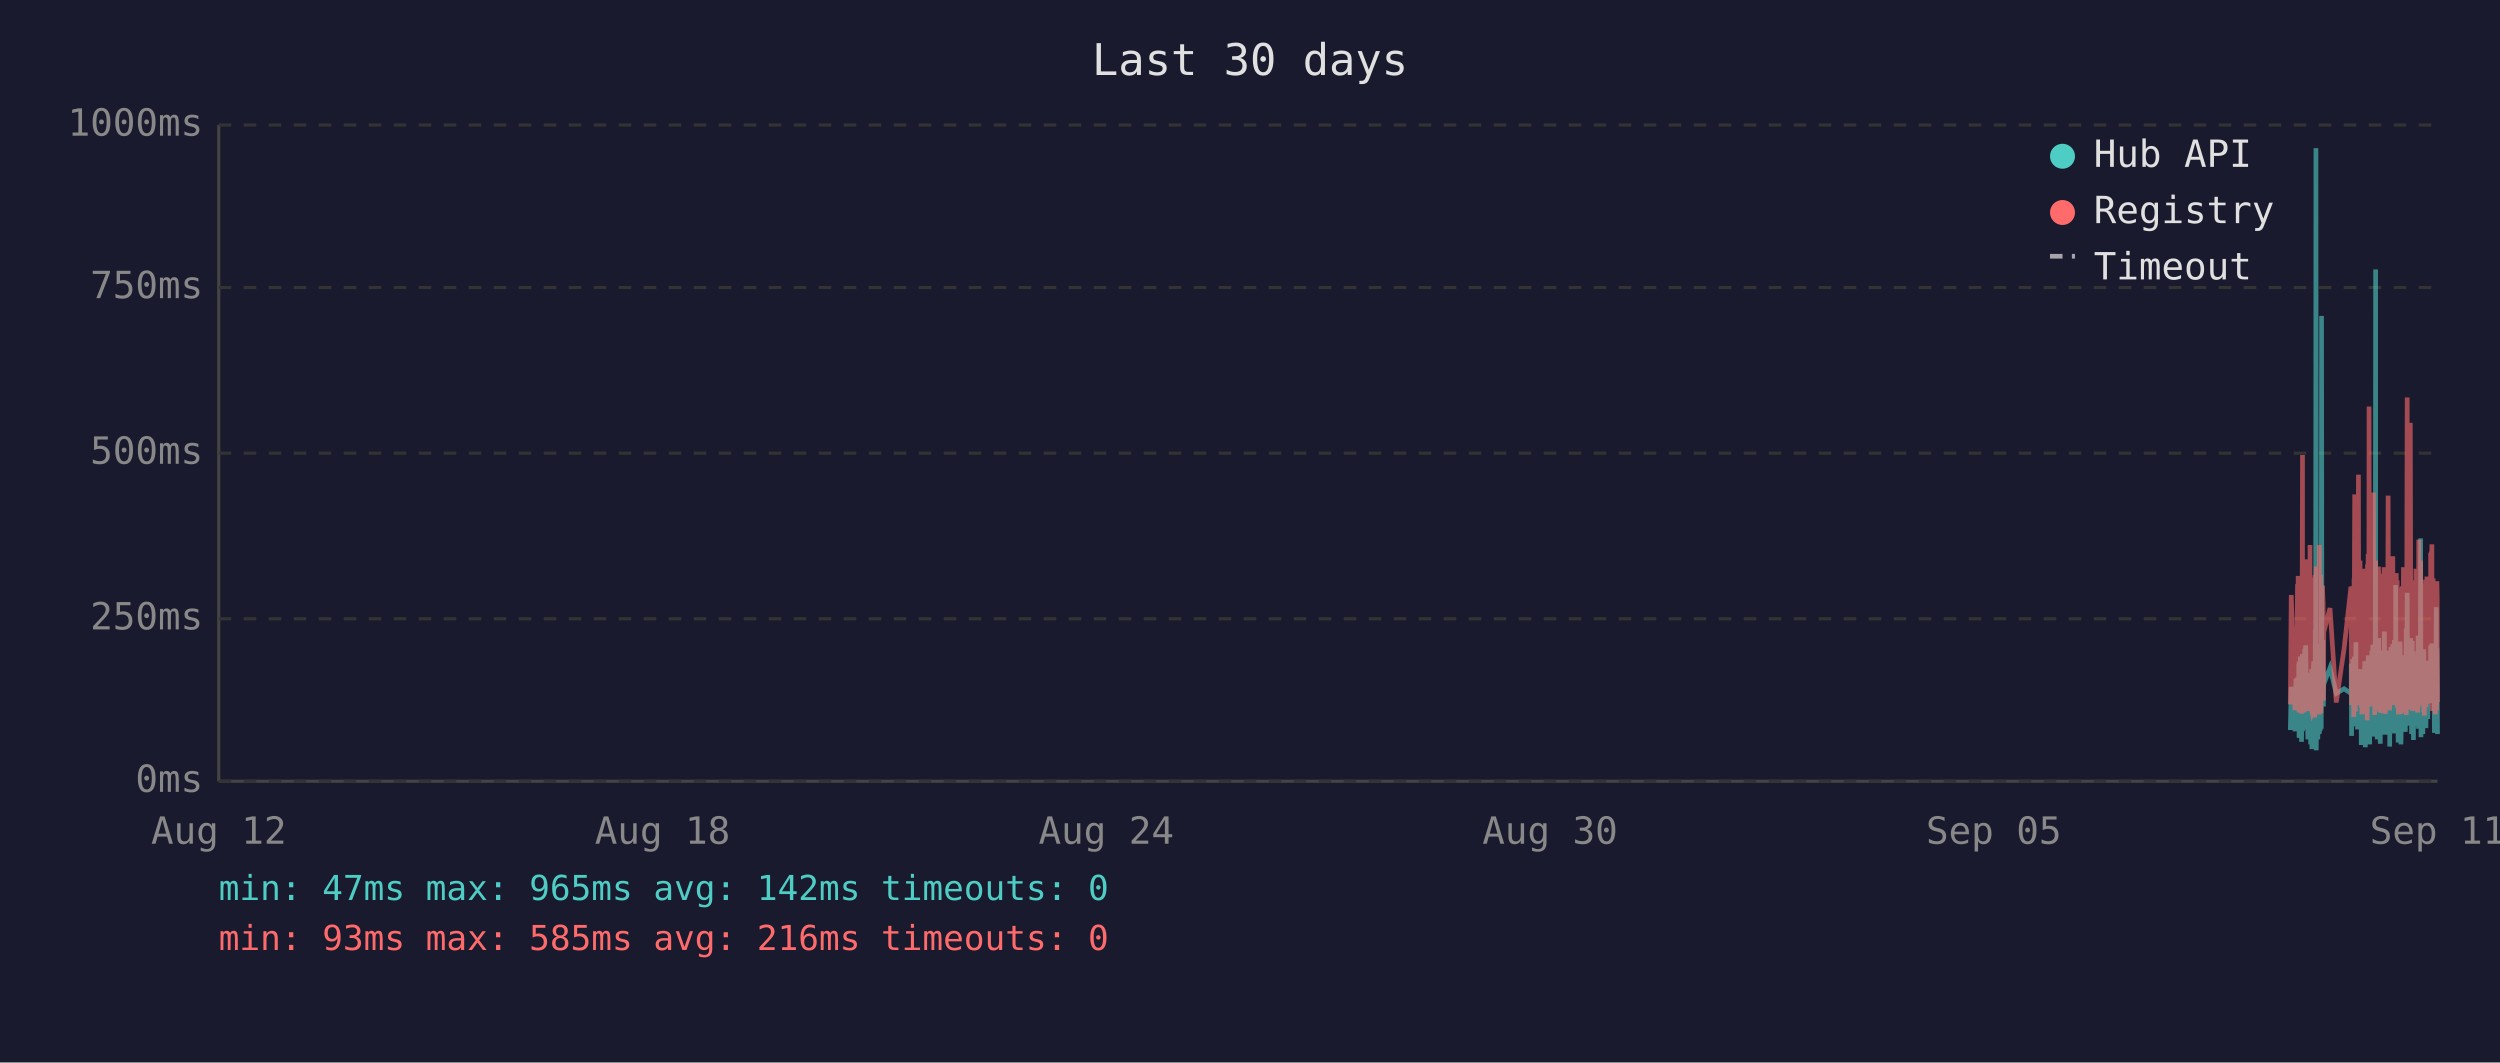
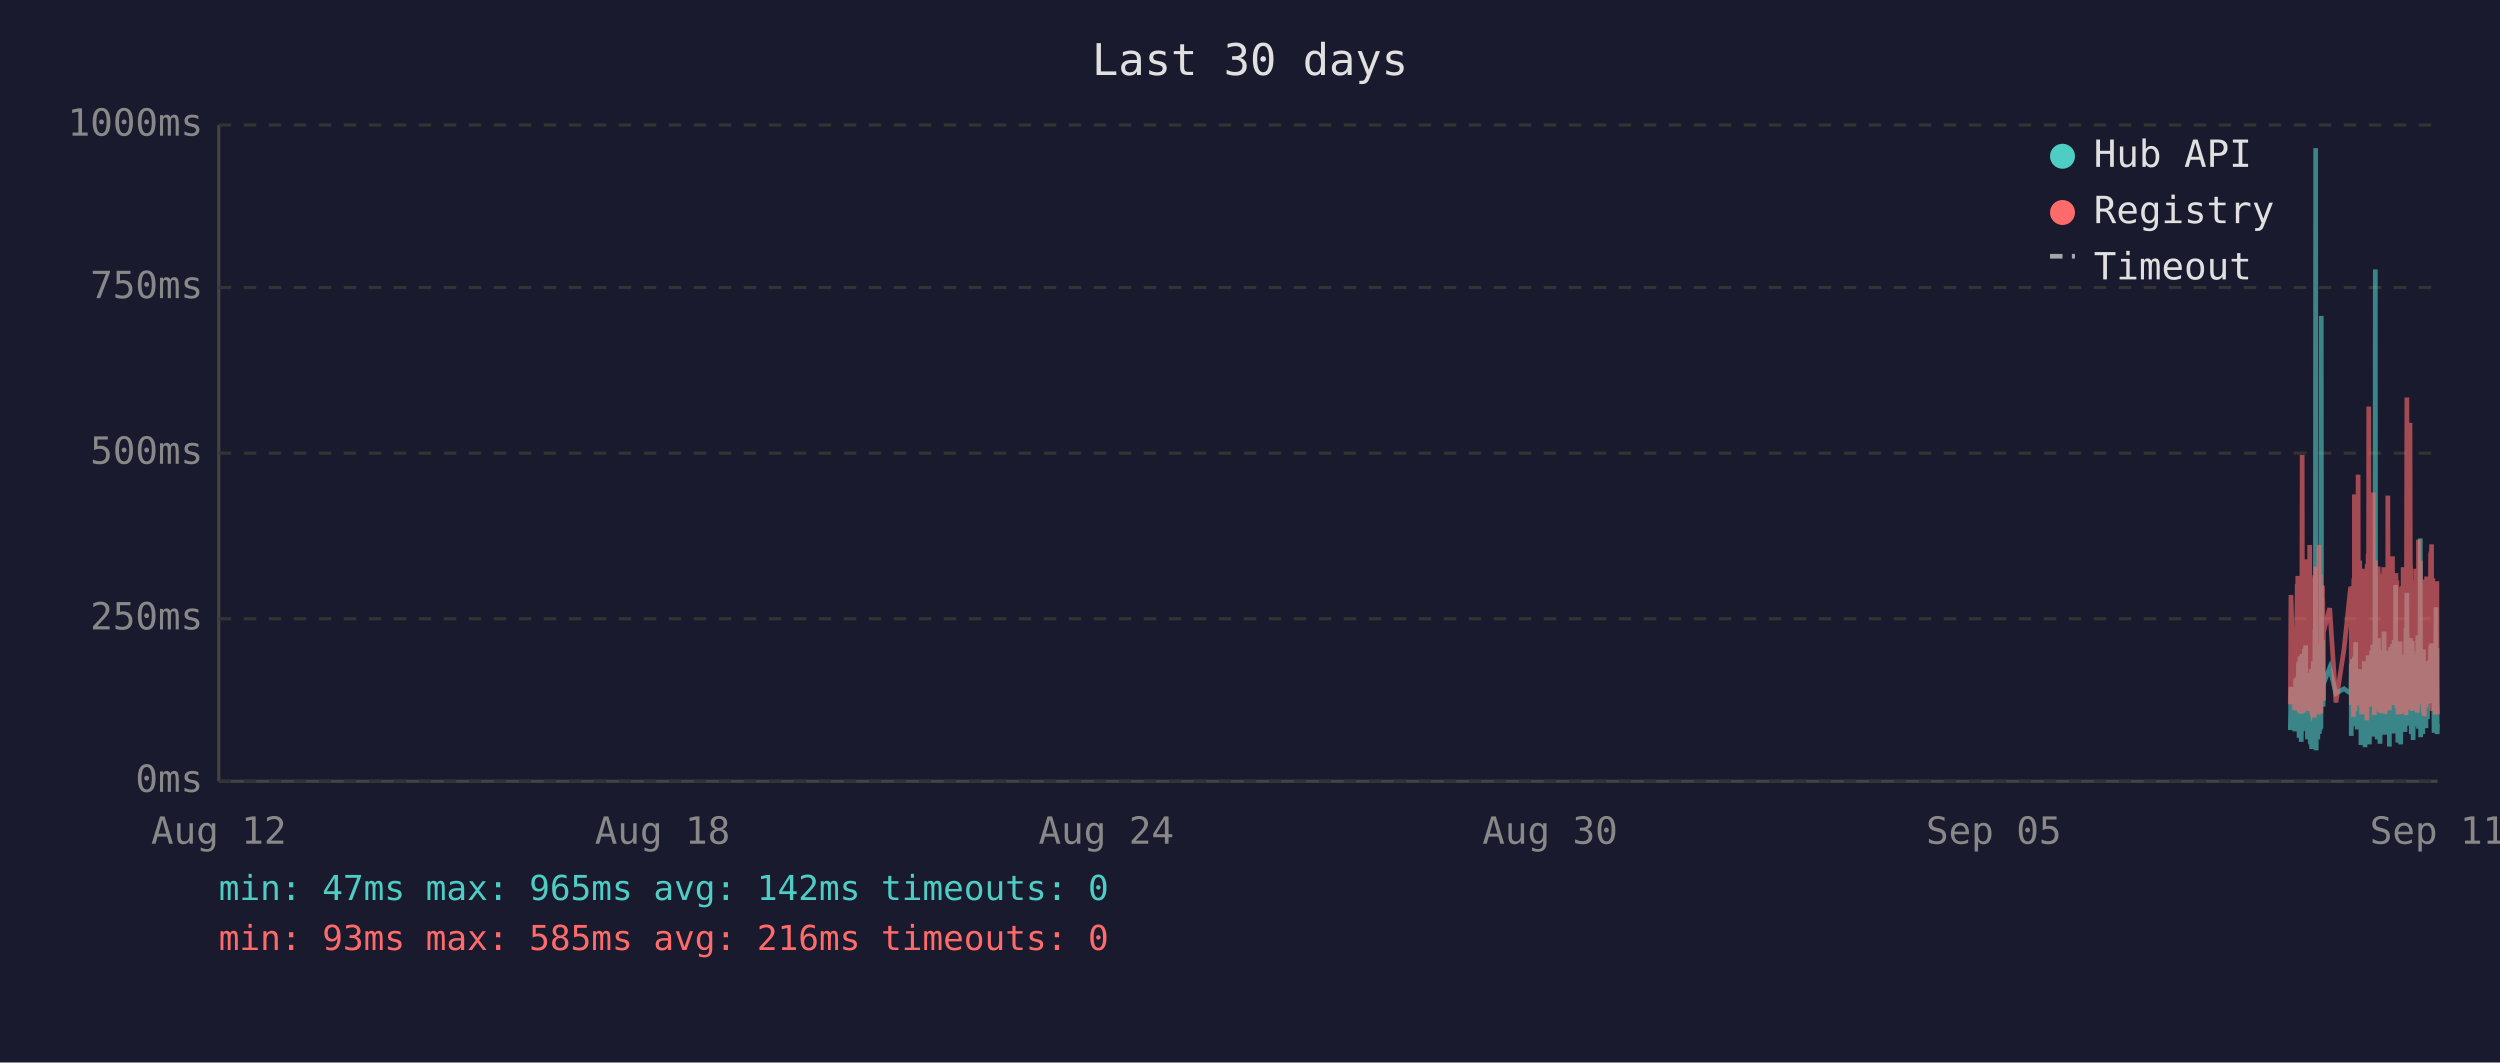
<svg xmlns="http://www.w3.org/2000/svg" viewBox="0 0 800 340" font-family="monospace" font-size="12">
  <rect width="800" height="340" fill="#1a1a2e" />
  <text x="400" y="24" fill="#e0e0e0" font-size="14" text-anchor="middle">Last 30 days</text>
  <line x1="70" y1="40" x2="70" y2="250" stroke="#444" stroke-width="1" />
  <line x1="70" y1="250" x2="780" y2="250" stroke="#444" stroke-width="1" />
  <line x1="70" y1="250" x2="780" y2="250" stroke="#333" stroke-width="1" stroke-dasharray="4" />
  <text x="65" y="250" fill="#888" text-anchor="end" dominant-baseline="middle">0ms</text>
  <line x1="70" y1="198" x2="780" y2="198" stroke="#333" stroke-width="1" stroke-dasharray="4" />
  <text x="65" y="198" fill="#888" text-anchor="end" dominant-baseline="middle">250ms</text>
  <line x1="70" y1="145" x2="780" y2="145" stroke="#333" stroke-width="1" stroke-dasharray="4" />
  <text x="65" y="145" fill="#888" text-anchor="end" dominant-baseline="middle">500ms</text>
  <line x1="70" y1="92" x2="780" y2="92" stroke="#333" stroke-width="1" stroke-dasharray="4" />
  <text x="65" y="92" fill="#888" text-anchor="end" dominant-baseline="middle">750ms</text>
  <line x1="70" y1="40" x2="780" y2="40" stroke="#333" stroke-width="1" stroke-dasharray="4" />
  <text x="65" y="40" fill="#888" text-anchor="end" dominant-baseline="middle">1000ms</text>
  <text x="70" y="270" fill="#888" text-anchor="middle">Aug 12</text>
  <text x="212" y="270" fill="#888" text-anchor="middle">Aug 18</text>
  <text x="354" y="270" fill="#888" text-anchor="middle">Aug 24</text>
  <text x="496" y="270" fill="#888" text-anchor="middle">Aug 30</text>
  <text x="638" y="270" fill="#888" text-anchor="middle">Sep 05</text>
  <text x="780" y="270" fill="#888" text-anchor="middle">Sep 11</text>
-   <polyline points="732.9,233.6 733.2,219.8 734.4,234.0 734.7,217.2 734.8,223.3 735.2,216.8 735.3,222.3 735.4,224.2 735.4,225.0 735.5,233.6 735.6,213.0 735.7,211.8 735.7,236.1 735.8,235.1 735.8,223.8 735.9,221.2 736.0,222.3 736.1,210.1 736.2,223.3 736.3,234.7 736.3,220.6 736.4,218.9 736.5,237.4 736.6,223.1 736.7,210.9 736.8,209.3 736.8,234.0 736.9,217.0 737.0,214.3 737.1,230.9 737.2,233.4 737.3,220.6 737.3,221.2 737.3,220.6 737.4,215.8 737.5,207.6 737.6,216.6 737.7,213.9 737.8,218.9 737.8,206.5 737.9,211.4 738.0,228.4 738.1,226.1 738.2,220.2 738.3,221.2 738.3,221.9 738.4,228.8 738.5,236.6 738.6,221.9 738.7,215.3 738.7,231.1 738.8,221.9 738.9,221.2 739.0,218.7 739.1,234.7 739.2,221.2 739.2,218.1 739.3,223.1 739.4,238.2 739.5,220.8 739.6,224.8 739.7,214.1 739.7,232.6 739.8,239.7 739.9,237.6 740.0,232.6 740.1,219.1 740.2,219.8 740.2,217.2 740.3,213.2 740.4,211.6 740.5,220.2 740.6,216.6 740.7,222.5 740.7,234.7 740.7,229.4 740.8,225.6 740.9,201.5 741.0,223.8 741.1,47.4 741.2,196.0 741.2,240.1 741.3,231.1 741.4,221.0 741.5,225.0 741.6,217.9 741.7,212.8 741.7,236.6 741.8,222.7 741.9,222.9 742.0,221.0 742.1,234.9 742.2,209.0 742.2,234.7 742.3,213.5 742.4,206.1 742.5,233.8 742.6,220.2 742.7,230.7 742.7,223.8 742.8,233.2 742.9,101.1 743.0,207.2 743.1,217.9 743.1,218.9 743.2,224.4 743.3,204.8 743.4,216.6 743.5,226.1 743.5,221.2 743.6,218.9 745.6,213.7 747.6,221.9 750.1,220.4 752.3,221.9 752.4,221.0 752.4,212.4 752.5,235.5 752.6,214.1 752.7,215.3 752.8,214.3 752.9,210.9 752.9,219.5 753.0,221.0 753.1,222.9 753.2,232.4 753.3,217.4 753.4,231.1 753.4,210.1 753.5,216.0 753.6,232.2 753.7,226.1 753.8,216.2 753.9,205.5 753.9,230.3 754.0,217.4 754.1,224.4 754.2,232.2 754.3,215.8 754.4,233.4 754.4,214.5 754.6,219.3 754.7,221.9 754.8,227.3 754.9,214.1 754.9,222.9 755.0,215.6 755.1,218.3 755.2,220.0 755.3,215.1 755.4,230.1 755.4,214.3 755.5,215.8 755.6,238.4 755.7,223.8 755.8,238.0 755.8,222.1 755.9,222.1 756.0,230.5 756.1,220.2 756.2,216.8 756.3,225.6 756.3,236.1 756.4,221.9 756.5,216.8 756.6,220.6 756.7,211.6 756.8,216.6 756.8,233.8 756.9,239.1 757.0,234.9 757.1,227.3 757.2,229.4 757.3,211.6 757.3,215.1 757.4,215.8 757.5,236.1 757.5,235.3 757.6,221.7 757.7,216.8 757.8,233.8 757.8,209.7 757.9,223.8 758.0,222.7 758.1,216.6 758.2,229.4 758.3,238.2 758.3,229.6 758.4,220.4 758.5,214.5 758.6,220.4 758.7,229.8 758.8,221.2 758.8,219.3 758.9,217.4 759.0,208.2 759.1,218.5 759.2,208.2 759.3,218.9 759.3,206.3 759.4,235.7 759.5,212.2 759.6,213.9 759.7,219.8 759.7,218.7 759.8,233.0 759.9,219.3 760.0,226.1 760.1,197.1 760.2,86.2 760.2,216.0 760.3,233.8 760.4,208.2 760.5,213.0 760.6,210.3 760.7,223.3 760.7,236.6 760.8,217.9 760.9,205.9 761.0,216.4 761.1,216.4 761.2,204.2 761.2,216.4 761.3,219.8 761.4,213.7 761.4,231.7 761.5,223.1 761.6,234.9 761.7,238.0 761.7,228.2 761.8,231.5 761.9,222.1 762.0,222.1 762.1,233.6 762.2,219.5 762.2,208.2 762.3,225.8 762.4,212.8 762.5,221.0 762.6,233.2 762.7,224.4 762.7,231.5 762.8,216.0 762.9,218.9 763.0,202.1 763.1,224.6 763.2,217.7 763.2,235.1 763.3,222.9 763.4,226.1 763.5,221.4 763.6,219.8 763.6,211.4 763.7,212.2 763.8,220.8 763.9,208.2 764.0,221.4 764.1,222.5 764.1,214.9 764.2,220.2 764.3,209.0 764.4,219.5 764.5,220.2 764.6,215.3 764.6,218.7 764.7,233.4 764.7,238.9 764.8,210.9 764.9,223.5 765.0,213.2 765.1,207.0 765.1,219.5 765.2,216.4 765.3,223.3 765.4,224.2 765.5,215.3 765.6,210.9 765.6,221.0 765.7,206.1 765.8,233.0 765.9,220.4 766.0,210.7 766.1,220.2 766.1,234.7 766.2,204.8 766.3,219.1 766.4,228.6 766.5,214.3 766.6,222.3 766.6,187.2 766.7,208.6 766.8,221.2 766.9,207.4 767.0,220.6 767.1,221.4 767.1,228.4 767.2,223.5 767.3,226.5 767.4,237.6 767.4,221.4 767.5,234.2 767.5,220.8 767.6,214.9 767.7,234.5 767.8,217.0 767.9,227.1 768.0,221.7 768.0,205.3 768.1,215.6 768.2,226.5 768.3,238.2 768.4,232.6 768.5,223.3 768.5,216.8 768.6,234.0 768.7,225.4 768.8,218.1 768.9,209.9 769.0,218.3 769.0,225.6 769.1,209.7 769.2,211.6 769.3,224.0 769.4,219.1 769.4,221.4 769.5,223.8 769.5,233.4 769.6,226.7 769.7,234.2 769.8,222.9 769.9,213.0 770.0,201.1 770.0,229.2 770.1,220.8 770.2,215.8 770.3,189.7 770.4,223.5 770.5,208.8 770.5,223.3 770.6,217.7 770.7,207.8 770.8,218.1 770.9,213.9 770.9,212.0 771.0,218.9 771.1,218.3 771.2,232.2 771.3,206.3 771.4,204.2 771.4,218.5 771.5,230.9 771.6,218.3 771.7,234.9 771.8,229.8 771.9,215.3 771.9,205.1 772.0,232.6 772.1,231.1 772.2,208.4 772.3,236.8 772.4,218.9 772.4,228.6 772.5,228.4 772.6,209.5 772.7,217.0 772.8,232.4 772.9,230.1 772.9,212.8 773.0,223.8 773.1,221.4 773.2,232.2 773.3,218.1 773.4,222.5 773.4,229.4 773.5,221.2 773.6,230.3 773.7,224.2 773.8,203.4 773.9,208.2 773.9,233.2 774.0,222.9 774.1,228.2 774.2,216.6 774.3,219.3 774.3,221.0 774.4,214.5 774.5,211.8 774.6,172.3 774.7,235.9 774.8,230.9 774.8,211.6 774.9,209.5 775.0,217.2 775.1,218.7 775.2,220.0 775.3,215.3 775.3,234.9 775.4,227.3 775.5,213.9 775.6,207.8 775.7,230.1 775.8,225.4 775.8,233.0 775.9,215.1 776.0,225.0 776.1,219.3 776.2,220.8 776.2,220.6 776.3,225.0 776.3,233.0 776.4,211.6 776.5,222.9 776.6,220.0 776.7,225.0 776.8,213.7 776.8,213.7 776.9,230.1 777.0,213.5 777.1,224.2 777.2,214.9 777.3,224.2 777.3,211.4 777.4,218.7 777.5,212.8 777.6,215.1 777.7,225.0 777.8,213.7 777.8,206.5 777.9,213.9 778.0,217.7 778.1,219.1 778.2,205.9 778.3,224.0 778.3,212.4 778.4,216.4 778.5,219.8 778.6,220.6 778.7,215.3 778.8,222.5 778.8,224.6 778.9,223.1 779.0,234.5 779.1,230.9 779.2,229.6 779.3,224.6 779.3,225.2 779.4,216.6 779.5,218.3 779.6,194.3 779.7,231.1 779.8,223.3 779.8,207.4 779.9,216.2 780.0,234.9" fill="none" stroke="#4ecdc4" stroke-width="1.5" opacity="0.6" />
-   <polyline points="732.9,225.4 733.2,190.4 734.4,227.3 734.7,201.7 734.8,226.5 735.2,187.6 735.3,187.6 735.4,215.8 735.4,184.3 735.5,224.6 735.6,206.3 735.7,192.5 735.7,228.0 735.8,225.8 735.8,209.0 735.9,204.0 736.0,209.0 736.1,196.2 736.2,224.4 736.3,225.8 736.3,206.1 736.4,204.2 736.5,228.4 736.6,222.3 736.7,186.0 736.8,145.6 736.8,226.3 736.9,215.1 737.0,226.3 737.1,224.2 737.2,226.5 737.3,228.0 737.3,228.0 737.3,206.5 737.4,198.1 737.5,181.3 737.6,193.1 737.7,199.4 737.8,181.1 737.8,201.1 737.9,196.7 738.0,223.5 738.1,214.9 738.2,179.0 738.3,185.3 738.3,227.5 738.4,225.8 738.5,226.7 738.6,185.7 738.7,209.5 738.7,224.4 738.8,184.9 738.9,184.5 739.0,206.3 739.1,225.0 739.2,174.4 739.2,200.7 739.3,185.3 739.4,226.5 739.5,186.4 739.6,222.7 739.7,190.8 739.7,216.6 739.8,227.5 739.9,228.0 740.0,227.7 740.1,186.6 740.2,210.5 740.2,200.2 740.3,200.4 740.4,198.1 740.5,206.1 740.6,190.4 740.7,184.9 740.7,229.6 740.7,217.7 740.8,184.1 740.9,188.3 741.0,216.6 741.1,187.8 741.2,181.3 741.2,227.5 741.3,225.6 741.4,207.4 741.5,226.5 741.6,201.3 741.7,193.9 741.7,226.9 741.8,184.1 741.9,209.0 742.0,185.5 742.1,225.8 742.2,174.4 742.2,228.6 742.3,192.7 742.4,197.5 742.5,224.0 742.6,183.9 742.7,225.0 742.7,228.2 742.8,216.0 742.9,209.9 743.0,192.2 743.1,193.3 743.1,221.7 743.2,187.4 743.3,191.0 743.4,192.9 743.5,217.2 743.5,224.2 743.6,202.3 745.6,194.6 747.6,224.8 750.1,207.6 752.3,187.8 752.4,188.7 752.4,201.7 752.5,225.6 752.6,191.0 752.7,187.6 752.8,190.8 752.9,190.6 752.9,208.8 753.0,210.5 753.1,216.0 753.2,229.4 753.3,185.1 753.4,218.7 753.4,182.8 753.5,158.2 753.6,221.7 753.7,227.7 753.8,191.8 753.9,178.8 753.9,225.4 754.0,203.0 754.1,219.5 754.2,219.3 754.3,205.3 754.4,225.6 754.4,182.0 754.6,181.3 754.7,151.9 754.8,218.5 754.9,189.1 754.9,208.0 755.0,207.4 755.1,210.1 755.2,179.4 755.3,202.1 755.4,224.2 755.4,194.3 755.5,189.9 755.6,226.3 755.7,196.4 755.8,228.6 755.8,206.5 755.9,217.4 756.0,224.4 756.1,182.0 756.2,191.4 756.3,228.4 756.3,225.4 756.4,225.2 756.5,187.6 756.6,184.7 756.7,196.7 756.8,204.0 756.8,223.8 756.9,224.4 757.0,226.9 757.1,215.6 757.2,216.8 757.3,210.1 757.3,208.2 757.4,205.9 757.5,230.5 757.5,228.4 757.6,180.5 757.7,186.4 757.8,223.8 757.8,177.3 757.9,184.7 758.0,225.8 758.1,130.1 758.2,217.2 758.3,226.1 758.3,224.8 758.4,181.8 758.5,190.8 758.6,201.7 758.7,225.0 758.8,221.0 758.8,183.4 758.9,192.7 759.0,199.2 759.1,184.9 759.2,182.2 759.3,183.9 759.3,178.4 759.4,224.2 759.5,157.6 759.6,197.7 759.7,208.6 759.7,184.5 759.8,214.1 759.9,228.8 760.0,206.5 760.1,194.6 760.2,179.4 760.2,186.6 760.3,221.9 760.4,214.1 760.5,203.6 760.6,197.3 760.7,208.8 760.7,225.2 760.8,190.6 760.9,194.6 761.0,189.5 761.1,181.3 761.2,184.5 761.2,191.4 761.3,188.1 761.4,192.7 761.4,226.1 761.5,227.7 761.6,225.0 761.7,223.5 761.7,215.3 761.8,228.0 761.9,215.1 762.0,184.5 762.1,215.3 762.2,228.2 762.2,197.3 762.3,184.3 762.4,224.4 762.5,183.6 762.6,225.6 762.7,185.3 762.7,224.8 762.8,226.3 762.9,181.5 763.0,190.8 763.1,213.5 763.2,189.7 763.2,225.0 763.3,228.4 763.4,226.3 763.5,217.7 763.6,203.4 763.6,199.6 763.7,194.8 763.8,185.3 763.9,199.4 764.0,188.9 764.1,215.1 764.1,190.6 764.2,158.6 764.3,192.7 764.4,187.8 764.5,207.8 764.6,195.0 764.6,184.1 764.7,216.0 764.7,227.3 764.8,183.6 764.9,223.8 765.0,194.3 765.1,182.8 765.1,185.1 765.2,202.3 765.3,204.4 765.4,220.6 765.5,189.3 765.6,207.8 765.6,181.3 765.7,178.0 765.8,223.3 765.9,183.4 766.0,191.6 766.1,204.0 766.1,225.6 766.2,195.8 766.3,210.1 766.4,222.9 766.5,189.1 766.6,207.0 766.6,191.2 766.7,197.5 766.8,183.4 766.9,197.9 767.0,193.5 767.1,185.7 767.1,226.5 767.2,225.4 767.3,210.9 767.4,226.7 767.4,225.2 767.5,228.6 767.5,210.1 767.6,193.1 767.7,228.6 767.8,214.7 767.9,214.9 768.0,214.5 768.0,188.1 768.1,191.4 768.2,226.3 768.3,228.4 768.4,223.8 768.5,211.4 768.5,216.8 768.6,226.5 768.7,187.6 768.8,203.4 768.9,226.5 769.0,191.2 769.0,217.0 769.1,181.5 769.2,196.2 769.3,228.0 769.4,191.8 769.4,225.8 769.5,225.8 769.5,227.5 769.6,218.3 769.7,227.7 769.8,183.9 769.9,190.6 770.0,228.8 770.0,222.9 770.1,223.8 770.2,170.4 770.3,127.2 770.4,196.0 770.5,199.6 770.5,227.1 770.6,188.9 770.7,191.6 770.8,209.0 770.9,192.5 770.9,188.5 771.0,182.2 771.1,209.0 771.2,225.6 771.3,135.3 771.4,180.1 771.4,182.0 771.5,225.2 771.6,185.7 771.7,223.8 771.8,225.8 771.9,189.1 771.9,207.0 772.0,227.5 772.1,216.0 772.2,197.1 772.3,222.5 772.4,214.5 772.4,217.2 772.5,223.8 772.6,189.5 772.7,186.8 772.8,223.5 772.9,223.3 772.9,189.9 773.0,226.5 773.1,182.0 773.2,224.2 773.3,205.3 773.4,227.1 773.4,224.0 773.5,185.1 773.6,228.0 773.7,226.5 773.8,184.5 773.9,207.2 773.9,218.3 774.0,172.7 774.1,224.4 774.2,195.0 774.3,189.7 774.3,181.3 774.4,185.1 774.5,197.5 774.6,179.4 774.7,224.0 774.8,225.2 774.8,192.2 774.9,205.9 775.0,207.4 775.1,210.5 775.2,224.4 775.3,191.4 775.3,226.1 775.4,218.3 775.5,189.3 775.6,228.0 775.7,209.0 775.8,229.0 775.8,228.8 775.9,192.9 776.0,187.0 776.1,187.6 776.2,185.5 776.2,208.0 776.3,224.6 776.3,226.3 776.4,200.4 776.5,216.4 776.6,184.5 776.7,207.2 776.8,190.8 776.8,191.8 776.9,225.2 777.0,190.8 777.1,208.2 777.2,191.2 777.3,188.1 777.3,194.1 777.4,187.0 777.5,193.1 777.6,189.7 777.7,224.2 777.8,193.3 777.8,176.9 777.9,188.9 778.0,176.5 778.1,180.7 778.2,174.2 778.3,227.5 778.3,185.7 778.4,191.0 778.5,207.2 778.6,185.1 778.7,192.0 778.8,216.6 778.8,226.3 778.9,208.0 779.0,226.5 779.1,227.3 779.2,218.9 779.3,227.1 779.3,228.6 779.4,191.6 779.5,227.1 779.6,198.6 779.7,227.3 779.8,218.9 779.8,186.0 779.9,191.0 780.0,224.6" fill="none" stroke="#ff6b6b" stroke-width="1.5" opacity="0.6" />
+   <polyline points="732.9,233.6 733.1,219.8 734.3,234.0 734.6,217.2 734.7,223.3 735.1,216.8 735.2,222.3 735.3,224.2 735.3,225.0 735.4,233.6 735.5,213.0 735.6,211.8 735.7,236.1 735.7,235.1 735.8,223.8 735.8,221.2 735.9,222.3 736.0,210.1 736.1,223.3 736.2,234.7 736.3,220.6 736.3,218.9 736.4,237.4 736.5,223.1 736.6,210.9 736.7,209.3 736.8,234.0 736.8,217.0 736.9,214.3 737.0,230.9 737.1,233.4 737.2,220.6 737.2,221.2 737.3,220.6 737.3,215.8 737.4,207.6 737.5,216.6 737.6,213.9 737.7,218.9 737.8,206.5 737.8,211.4 737.9,228.4 738.0,226.1 738.1,220.2 738.2,221.2 738.3,221.9 738.3,228.8 738.4,236.6 738.5,221.9 738.6,215.3 738.7,231.1 738.8,221.9 738.8,221.2 738.9,218.7 739.0,234.7 739.1,221.2 739.2,218.1 739.2,223.1 739.3,238.2 739.4,220.8 739.5,224.8 739.6,214.1 739.7,232.6 739.7,239.7 739.8,237.6 739.9,232.6 740.0,219.1 740.1,219.8 740.2,217.2 740.2,213.2 740.3,211.6 740.4,220.2 740.5,216.6 740.6,222.5 740.6,234.7 740.7,229.4 740.7,225.6 740.8,201.5 740.9,223.8 741.0,47.4 741.1,196.0 741.2,240.1 741.2,231.1 741.3,221.0 741.4,225.0 741.5,217.9 741.6,212.8 741.7,236.6 741.7,222.7 741.8,222.9 741.9,221.0 742.0,234.9 742.1,209.0 742.2,234.7 742.2,213.5 742.3,206.1 742.4,233.8 742.5,220.2 742.6,230.7 742.7,223.8 742.7,233.2 742.8,101.1 742.9,207.2 743.0,217.9 743.1,218.9 743.2,224.4 743.2,204.8 743.3,216.6 743.4,226.1 743.5,221.2 743.5,218.9 745.5,213.7 747.5,221.9 750.1,220.4 752.2,221.9 752.3,221.0 752.4,212.4 752.4,235.5 752.5,214.1 752.6,215.3 752.7,214.3 752.8,210.9 752.9,219.5 752.9,221.0 753.0,222.9 753.1,232.4 753.2,217.4 753.3,231.1 753.4,210.1 753.4,216.0 753.5,232.2 753.6,226.1 753.7,216.2 753.8,205.5 753.9,230.3 753.9,217.4 754.0,224.4 754.1,232.2 754.2,215.8 754.3,233.4 754.4,214.5 754.5,219.3 754.6,221.9 754.7,227.3 754.8,214.1 754.9,222.9 754.9,215.6 755.0,218.3 755.1,220.0 755.2,215.1 755.3,230.1 755.4,214.3 755.4,215.8 755.5,238.4 755.6,223.8 755.7,238.0 755.8,222.1 755.8,222.1 755.9,230.5 756.0,220.2 756.1,216.8 756.2,225.6 756.3,236.1 756.3,221.9 756.4,216.8 756.5,220.6 756.6,211.6 756.7,216.6 756.8,233.8 756.8,239.1 756.9,234.9 757.0,227.3 757.1,229.4 757.2,211.6 757.3,215.1 757.3,215.8 757.4,236.1 757.4,235.3 757.5,221.7 757.6,216.8 757.7,233.8 757.8,209.7 757.8,223.8 757.9,222.7 758.0,216.6 758.1,229.4 758.2,238.2 758.3,229.6 758.3,220.4 758.4,214.5 758.5,220.4 758.6,229.8 758.7,221.2 758.8,219.3 758.8,217.4 758.9,208.2 759.0,218.5 759.1,208.2 759.2,218.9 759.3,206.3 759.3,235.7 759.4,212.2 759.5,213.9 759.6,219.8 759.7,218.7 759.7,233.0 759.8,219.3 759.9,226.1 760.0,197.1 760.1,86.2 760.2,216.0 760.2,233.8 760.3,208.2 760.4,213.0 760.5,210.3 760.6,223.3 760.7,236.6 760.7,217.9 760.8,205.9 760.9,216.4 761.0,216.4 761.1,204.2 761.2,216.4 761.2,219.8 761.3,213.7 761.3,231.7 761.4,223.1 761.5,234.9 761.6,238.0 761.7,228.2 761.7,231.5 761.8,222.1 761.9,222.1 762.0,233.6 762.1,219.5 762.2,208.2 762.2,225.8 762.3,212.8 762.4,221.0 762.5,233.2 762.6,224.4 762.7,231.5 762.7,216.0 762.8,218.9 762.9,202.1 763.0,224.6 763.1,217.7 763.1,235.1 763.2,222.9 763.3,226.1 763.4,221.4 763.5,219.8 763.6,211.4 763.6,212.2 763.7,220.8 763.8,208.2 763.9,221.4 764.0,222.5 764.1,214.9 764.1,220.2 764.2,209.0 764.3,219.5 764.4,220.2 764.5,215.3 764.6,218.7 764.6,233.4 764.6,238.9 764.7,210.9 764.8,223.5 764.9,213.2 765.0,207.0 765.1,219.5 765.1,216.4 765.2,223.3 765.3,224.2 765.4,215.3 765.5,210.9 765.6,221.0 765.6,206.1 765.7,233.0 765.8,220.4 765.9,210.7 766.0,220.2 766.1,234.7 766.1,204.8 766.2,219.1 766.3,228.6 766.4,214.3 766.5,222.3 766.6,187.2 766.6,208.6 766.7,221.2 766.8,207.4 766.9,220.6 767.0,221.4 767.0,228.4 767.1,223.5 767.2,226.5 767.3,237.6 767.3,221.4 767.4,234.2 767.5,220.8 767.5,214.9 767.6,234.5 767.7,217.0 767.8,227.1 767.9,221.7 768.0,205.3 768.0,215.6 768.1,226.5 768.2,238.2 768.3,232.6 768.4,223.3 768.5,216.8 768.5,234.0 768.6,225.4 768.7,218.1 768.8,209.9 768.9,218.3 769.0,225.6 769.0,209.7 769.1,211.6 769.2,224.0 769.3,219.1 769.3,221.4 769.4,223.8 769.5,233.4 769.5,226.7 769.6,234.2 769.7,222.9 769.8,213.0 769.9,201.1 770.0,229.2 770.0,220.8 770.1,215.8 770.2,189.7 770.3,223.5 770.4,208.8 770.5,223.3 770.5,217.7 770.6,207.8 770.7,218.1 770.8,213.9 770.9,212.0 770.9,218.9 771.0,218.3 771.1,232.2 771.2,206.3 771.3,204.2 771.4,218.5 771.4,230.9 771.5,218.3 771.6,234.9 771.7,229.8 771.8,215.3 771.9,205.1 771.9,232.6 772.0,231.1 772.1,208.4 772.2,236.8 772.3,218.9 772.4,228.6 772.4,228.4 772.5,209.5 772.6,217.0 772.7,232.4 772.8,230.1 772.9,212.8 772.9,223.8 773.0,221.4 773.1,232.2 773.2,218.1 773.3,222.5 773.4,229.4 773.4,221.2 773.5,230.3 773.6,224.2 773.7,203.4 773.8,208.2 773.9,233.2 773.9,222.9 774.0,228.2 774.1,216.6 774.2,219.3 774.3,221.0 774.3,214.5 774.4,211.8 774.5,172.3 774.6,235.9 774.7,230.9 774.8,211.6 774.8,209.5 774.9,217.2 775.0,218.7 775.1,220.0 775.2,215.3 775.3,234.9 775.3,227.3 775.4,213.9 775.5,207.8 775.6,230.1 775.7,225.4 775.8,233.0 775.8,215.1 775.9,225.0 776.0,219.3 776.1,220.8 776.1,220.6 776.2,225.0 776.3,233.0 776.3,211.6 776.4,222.9 776.5,220.0 776.6,225.0 776.7,213.7 776.8,213.7 776.8,230.1 776.9,213.5 777.0,224.2 777.1,214.9 777.2,224.2 777.3,211.4 777.3,218.7 777.4,212.8 777.5,215.1 777.6,225.0 777.7,213.7 777.8,206.5 777.8,213.9 777.9,217.7 778.0,219.1 778.1,205.9 778.2,224.0 778.3,212.4 778.3,216.4 778.4,219.8 778.5,220.6 778.6,215.3 778.7,222.5 778.8,224.6 778.8,223.1 778.9,234.5 779.0,230.9 779.1,229.6 779.2,224.6 779.3,225.2 779.3,216.6 779.4,218.3 779.5,194.3 779.6,231.1 779.7,223.3 779.8,207.4 779.8,216.2 779.9,234.9 780.0,231.7" fill="none" stroke="#4ecdc4" stroke-width="1.5" opacity="0.6" />
+   <polyline points="732.9,225.4 733.1,190.4 734.3,227.3 734.6,201.7 734.7,226.5 735.1,187.6 735.2,187.6 735.3,215.8 735.3,184.3 735.4,224.6 735.5,206.3 735.6,192.5 735.7,228.0 735.7,225.8 735.8,209.0 735.8,204.0 735.9,209.0 736.0,196.2 736.1,224.4 736.2,225.8 736.3,206.1 736.3,204.2 736.4,228.4 736.5,222.3 736.6,186.0 736.7,145.6 736.8,226.3 736.8,215.1 736.9,226.3 737.0,224.2 737.1,226.5 737.2,228.0 737.2,228.0 737.3,206.5 737.3,198.1 737.4,181.3 737.5,193.1 737.6,199.4 737.7,181.1 737.8,201.1 737.8,196.7 737.9,223.5 738.0,214.9 738.1,179.0 738.2,185.3 738.3,227.5 738.3,225.8 738.4,226.7 738.5,185.7 738.6,209.5 738.7,224.4 738.8,184.9 738.8,184.5 738.9,206.3 739.0,225.0 739.1,174.4 739.2,200.7 739.2,185.3 739.3,226.5 739.4,186.4 739.5,222.7 739.6,190.8 739.7,216.6 739.7,227.5 739.8,228.0 739.9,227.7 740.0,186.6 740.1,210.5 740.2,200.2 740.2,200.4 740.3,198.1 740.4,206.1 740.5,190.4 740.6,184.9 740.6,229.6 740.7,217.7 740.7,184.1 740.8,188.3 740.9,216.6 741.0,187.8 741.1,181.3 741.2,227.5 741.2,225.6 741.3,207.4 741.4,226.5 741.5,201.3 741.6,193.9 741.7,226.9 741.7,184.1 741.8,209.0 741.9,185.5 742.0,225.8 742.1,174.4 742.2,228.6 742.2,192.7 742.3,197.5 742.4,224.0 742.5,183.9 742.6,225.0 742.7,228.2 742.7,216.0 742.8,209.9 742.9,192.2 743.0,193.3 743.1,221.7 743.2,187.4 743.2,191.0 743.3,192.9 743.4,217.2 743.5,224.2 743.5,202.3 745.5,194.6 747.5,224.8 750.1,207.6 752.2,187.8 752.3,188.7 752.4,201.7 752.4,225.6 752.5,191.0 752.6,187.6 752.7,190.8 752.8,190.6 752.9,208.8 752.9,210.5 753.0,216.0 753.1,229.4 753.2,185.1 753.3,218.7 753.4,182.8 753.4,158.2 753.5,221.7 753.6,227.7 753.7,191.8 753.8,178.8 753.9,225.4 753.9,203.0 754.0,219.5 754.1,219.3 754.2,205.3 754.3,225.6 754.4,182.0 754.5,181.3 754.6,151.9 754.7,218.5 754.8,189.1 754.9,208.0 754.9,207.4 755.0,210.1 755.1,179.4 755.2,202.1 755.3,224.2 755.4,194.3 755.4,189.9 755.5,226.3 755.6,196.4 755.7,228.6 755.8,206.5 755.8,217.4 755.9,224.4 756.0,182.0 756.1,191.4 756.2,228.4 756.3,225.4 756.3,225.2 756.4,187.6 756.5,184.7 756.6,196.7 756.7,204.0 756.8,223.8 756.8,224.4 756.9,226.9 757.0,215.6 757.1,216.8 757.2,210.1 757.3,208.2 757.3,205.9 757.4,230.5 757.4,228.4 757.5,180.5 757.6,186.4 757.7,223.8 757.8,177.3 757.8,184.7 757.9,225.8 758.0,130.1 758.1,217.2 758.2,226.1 758.3,224.8 758.3,181.8 758.4,190.8 758.5,201.7 758.6,225.0 758.7,221.0 758.8,183.4 758.8,192.7 758.9,199.2 759.0,184.9 759.1,182.2 759.2,183.9 759.3,178.4 759.3,224.2 759.4,157.6 759.5,197.7 759.6,208.6 759.7,184.5 759.7,214.1 759.8,228.8 759.9,206.5 760.0,194.6 760.1,179.4 760.2,186.6 760.2,221.9 760.3,214.1 760.4,203.6 760.5,197.3 760.6,208.8 760.7,225.2 760.7,190.6 760.8,194.6 760.9,189.5 761.0,181.3 761.1,184.5 761.2,191.4 761.2,188.1 761.3,192.7 761.3,226.1 761.4,227.7 761.5,225.0 761.6,223.5 761.7,215.3 761.7,228.0 761.8,215.1 761.9,184.5 762.0,215.3 762.1,228.2 762.2,197.3 762.2,184.3 762.3,224.4 762.4,183.6 762.5,225.6 762.6,185.3 762.7,224.8 762.7,226.3 762.8,181.5 762.9,190.8 763.0,213.5 763.1,189.7 763.1,225.0 763.2,228.4 763.3,226.3 763.4,217.7 763.5,203.4 763.6,199.6 763.6,194.8 763.7,185.3 763.8,199.4 763.9,188.9 764.0,215.1 764.1,190.6 764.1,158.6 764.2,192.7 764.3,187.8 764.4,207.8 764.5,195.0 764.6,184.1 764.6,216.0 764.6,227.3 764.7,183.6 764.8,223.8 764.9,194.3 765.0,182.8 765.1,185.1 765.1,202.3 765.2,204.4 765.3,220.6 765.4,189.3 765.5,207.8 765.6,181.3 765.6,178.0 765.7,223.3 765.8,183.4 765.9,191.6 766.0,204.0 766.1,225.6 766.1,195.8 766.2,210.1 766.3,222.9 766.4,189.1 766.5,207.0 766.6,191.2 766.6,197.5 766.7,183.4 766.8,197.9 766.9,193.5 767.0,185.7 767.0,226.5 767.1,225.4 767.2,210.9 767.3,226.7 767.3,225.2 767.4,228.6 767.5,210.1 767.5,193.1 767.6,228.6 767.7,214.7 767.8,214.9 767.9,214.5 768.0,188.1 768.0,191.4 768.1,226.3 768.2,228.4 768.3,223.8 768.4,211.4 768.5,216.8 768.5,226.5 768.6,187.6 768.7,203.4 768.8,226.5 768.9,191.2 769.0,217.0 769.0,181.5 769.1,196.2 769.2,228.0 769.3,191.8 769.3,225.8 769.4,225.8 769.5,227.5 769.5,218.3 769.6,227.7 769.7,183.9 769.8,190.6 769.9,228.8 770.0,222.9 770.0,223.8 770.1,170.4 770.2,127.2 770.3,196.0 770.4,199.6 770.5,227.1 770.5,188.9 770.6,191.6 770.7,209.0 770.8,192.5 770.9,188.5 770.9,182.2 771.0,209.0 771.1,225.6 771.2,135.3 771.3,180.1 771.4,182.0 771.4,225.2 771.5,185.7 771.6,223.8 771.7,225.8 771.8,189.1 771.9,207.0 771.9,227.5 772.0,216.0 772.1,197.1 772.2,222.5 772.3,214.5 772.4,217.2 772.4,223.8 772.5,189.5 772.6,186.8 772.7,223.5 772.8,223.3 772.9,189.9 772.9,226.5 773.0,182.0 773.1,224.2 773.2,205.3 773.3,227.1 773.4,224.0 773.4,185.1 773.5,228.0 773.6,226.5 773.7,184.5 773.8,207.2 773.9,218.3 773.9,172.7 774.0,224.4 774.1,195.0 774.2,189.7 774.3,181.3 774.3,185.1 774.4,197.5 774.5,179.4 774.6,224.0 774.7,225.2 774.8,192.2 774.8,205.9 774.9,207.4 775.0,210.5 775.1,224.4 775.2,191.4 775.3,226.1 775.3,218.3 775.4,189.3 775.5,228.0 775.6,209.0 775.7,229.0 775.8,228.8 775.8,192.9 775.9,187.0 776.0,187.6 776.1,185.5 776.1,208.0 776.2,224.6 776.3,226.3 776.3,200.4 776.4,216.4 776.5,184.5 776.6,207.2 776.7,190.8 776.8,191.8 776.8,225.2 776.9,190.8 777.0,208.2 777.1,191.2 777.2,188.1 777.3,194.1 777.3,187.0 777.4,193.1 777.5,189.7 777.6,224.2 777.7,193.3 777.8,176.9 777.8,188.9 777.9,176.5 778.0,180.7 778.1,174.2 778.2,227.5 778.3,185.7 778.3,191.0 778.4,207.2 778.5,185.1 778.6,192.0 778.7,216.6 778.8,226.3 778.8,208.0 778.9,226.5 779.0,227.3 779.1,218.9 779.2,227.1 779.3,228.6 779.3,191.6 779.4,227.1 779.5,198.6 779.6,227.3 779.7,218.9 779.8,186.0 779.8,191.0 779.9,224.6 780.0,228.6" fill="none" stroke="#ff6b6b" stroke-width="1.5" opacity="0.6" />
  <circle cx="660" cy="50" r="4" fill="#4ecdc4" />
  <text x="670" y="50" fill="#e0e0e0" dominant-baseline="middle">Hub API</text>
  <circle cx="660" cy="68" r="4" fill="#ff6b6b" />
  <text x="670" y="68" fill="#e0e0e0" dominant-baseline="middle">Registry</text>
  <line x1="656" y1="82" x2="664" y2="82" stroke="#e0e0e0" stroke-width="1.5" stroke-dasharray="4,3" opacity="0.7" />
  <text x="670" y="86" fill="#e0e0e0" dominant-baseline="middle">Timeout</text>
  <text x="70" y="288" fill="#4ecdc4" font-size="11">min: 47ms  max: 965ms  avg: 142ms  timeouts: 0</text>
  <text x="70" y="304" fill="#ff6b6b" font-size="11">min: 93ms  max: 585ms  avg: 216ms  timeouts: 0</text>
</svg>
